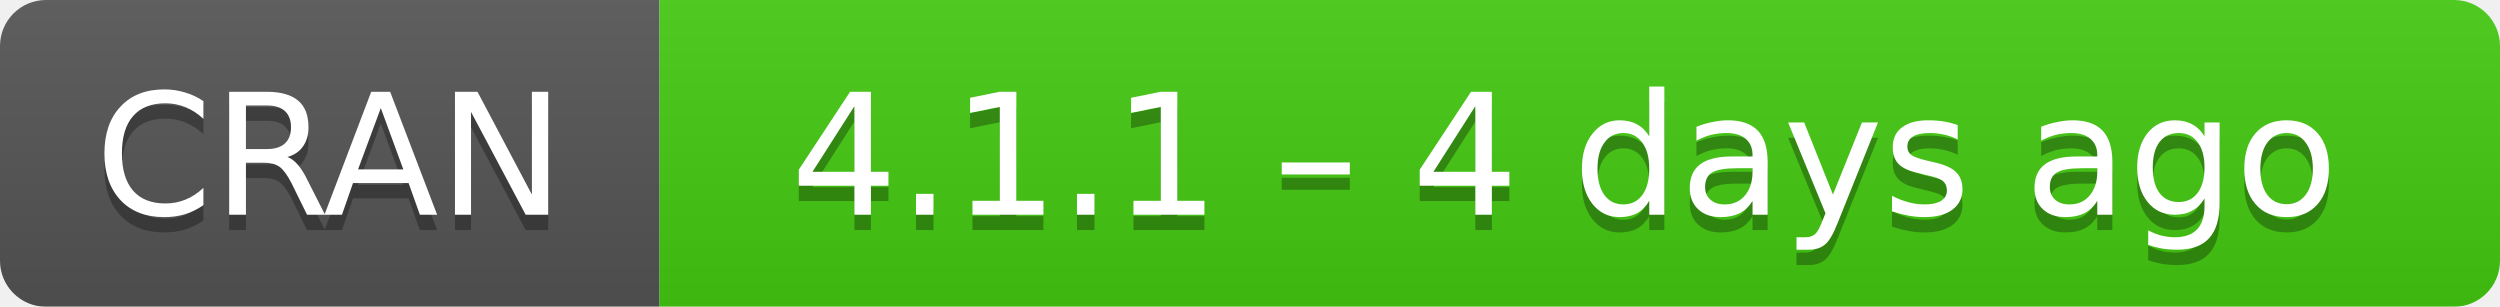
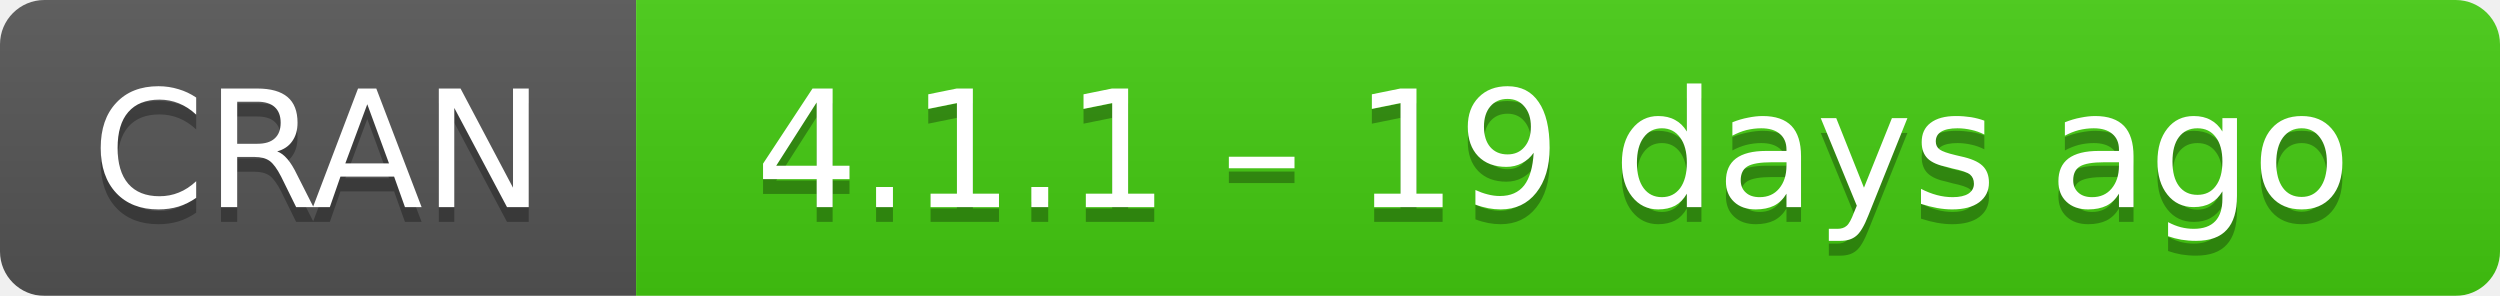
- <svg xmlns="http://www.w3.org/2000/svg" width="163" height="20" aria-label="CRAN 4.1.1 – 4 days ago">
+ <svg xmlns="http://www.w3.org/2000/svg" width="169" height="20" aria-label="CRAN 4.1.1 – 19 days ago">
  <linearGradient id="b" x2="0" y2="100%">
    <stop offset="0" stop-color="#bbb" stop-opacity=".1" />
    <stop offset="1" stop-opacity=".1" />
  </linearGradient>
  <mask id="a">
-     <rect width="163" height="20" rx="3" fill="#fff" />
+     <rect width="169" height="20" rx="3" fill="#fff" />
  </mask>
  <g mask="url(#a)">
    <path fill="#555" d="M0 0h43v20H0z" />
-     <path fill="#4c1" d="M43 0h141v20H43z" />
-     <path fill="url(#b)" d="M0 0h163v20H0z" />
+     <path fill="#4c1" d="M43 0h147v20H43z" />
+     <path fill="url(#b)" d="M0 0h169v20H0z" />
  </g>
  <g fill="#fff" text-anchor="middle" font-family="DejaVu Sans,Verdana,Geneva,sans-serif" font-size="11">
    <text x="21.5" y="15" fill="#010101" fill-opacity=".3">
      CRAN
    </text>
    <text x="21.5" y="14">
      CRAN
    </text>
-     <text x="102" y="15" fill="#010101" fill-opacity=".3">
-       4.1.1 – 4 days ago
+     <text x="105" y="15" fill="#010101" fill-opacity=".3">
+       4.1.1 – 19 days ago
    </text>
-     <text x="102" y="14">
-       4.1.1 – 4 days ago
+     <text x="105" y="14">
+       4.1.1 – 19 days ago
    </text>
  </g>
</svg>
